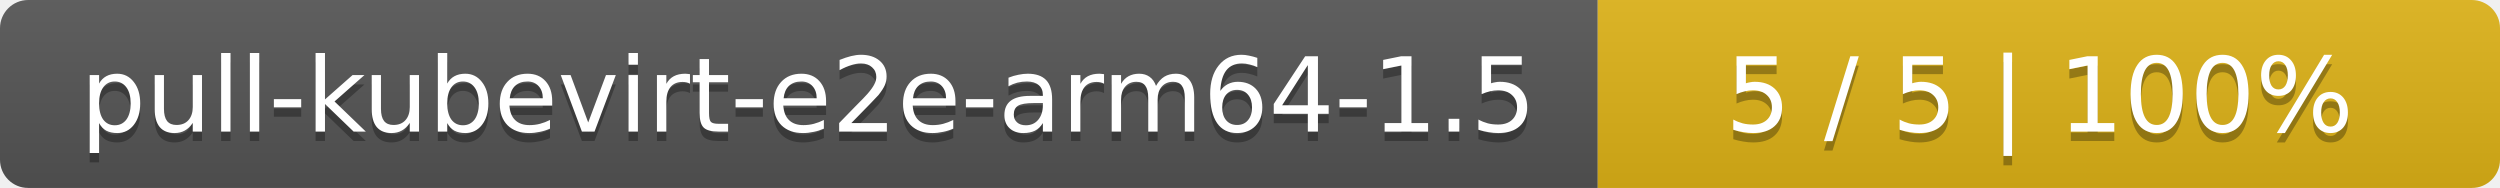
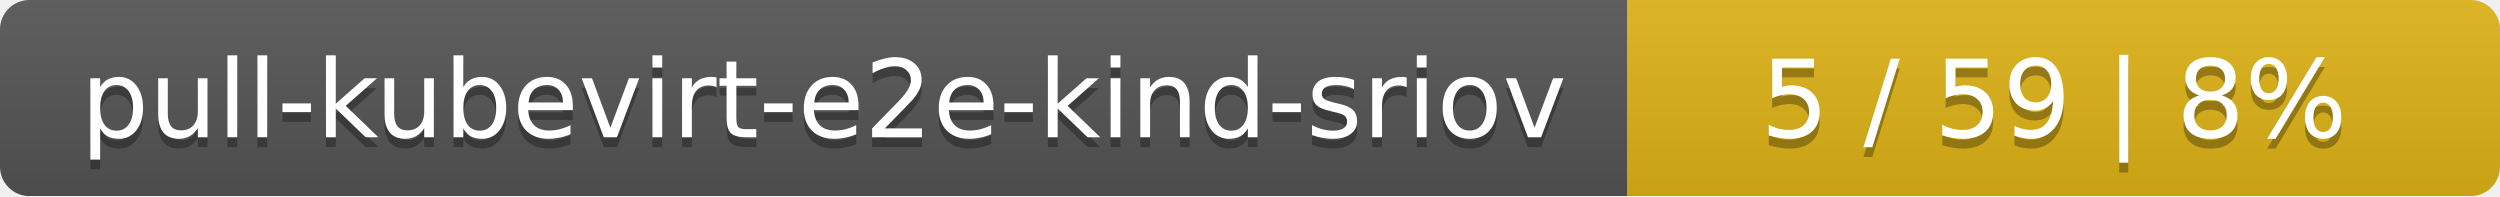
- <svg xmlns="http://www.w3.org/2000/svg" width="266" height="20">
+ <svg xmlns="http://www.w3.org/2000/svg" width="255" height="20">
  <linearGradient id="smooth" x2="0" y2="100%">
    <stop offset="0" stop-color="#bbb" stop-opacity=".1" />
    <stop offset="1" stop-opacity=".1" />
  </linearGradient>
  <mask id="round">
-     <rect width="266" height="20" rx="3" fill="#fff" />
+     <rect width="255" height="20" rx="3" fill="#fff" />
  </mask>
  <g mask="url(#round)">
-     <rect width="170" height="20" fill="#555" />
-     <rect x="170" width="96" height="20" fill="#dfb317" />
-     <rect width="266" height="20" fill="url(#smooth)" />
+     <rect width="166" height="20" fill="#555" />
+     <rect x="166" width="89" height="20" fill="#dfb317" />
+     <rect width="255" height="20" fill="url(#smooth)" />
  </g>
  <g fill="#fff" text-anchor="middle" font-family="DejaVu Sans,Verdana,Geneva,sans-serif" font-size="11">
-     <text x="86" y="15" fill="#010101" fill-opacity=".3">pull-kubevirt-e2e-arm64-1.5</text>
-     <text x="86" y="14">pull-kubevirt-e2e-arm64-1.5</text>
-     <text x="217" y="15" fill="#010101" fill-opacity=".3">5 / 5    |    100%</text>
-     <text x="217" y="14">5 / 5    |    100%</text>
+     <text x="84" y="15" fill="#010101" fill-opacity=".3">pull-kubevirt-e2e-kind-sriov</text>
+     <text x="84" y="14">pull-kubevirt-e2e-kind-sriov</text>
+     <text x="209.5" y="15" fill="#010101" fill-opacity=".3">5 / 59    |    8%</text>
+     <text x="209.5" y="14">5 / 59    |    8%</text>
  </g>
</svg>
